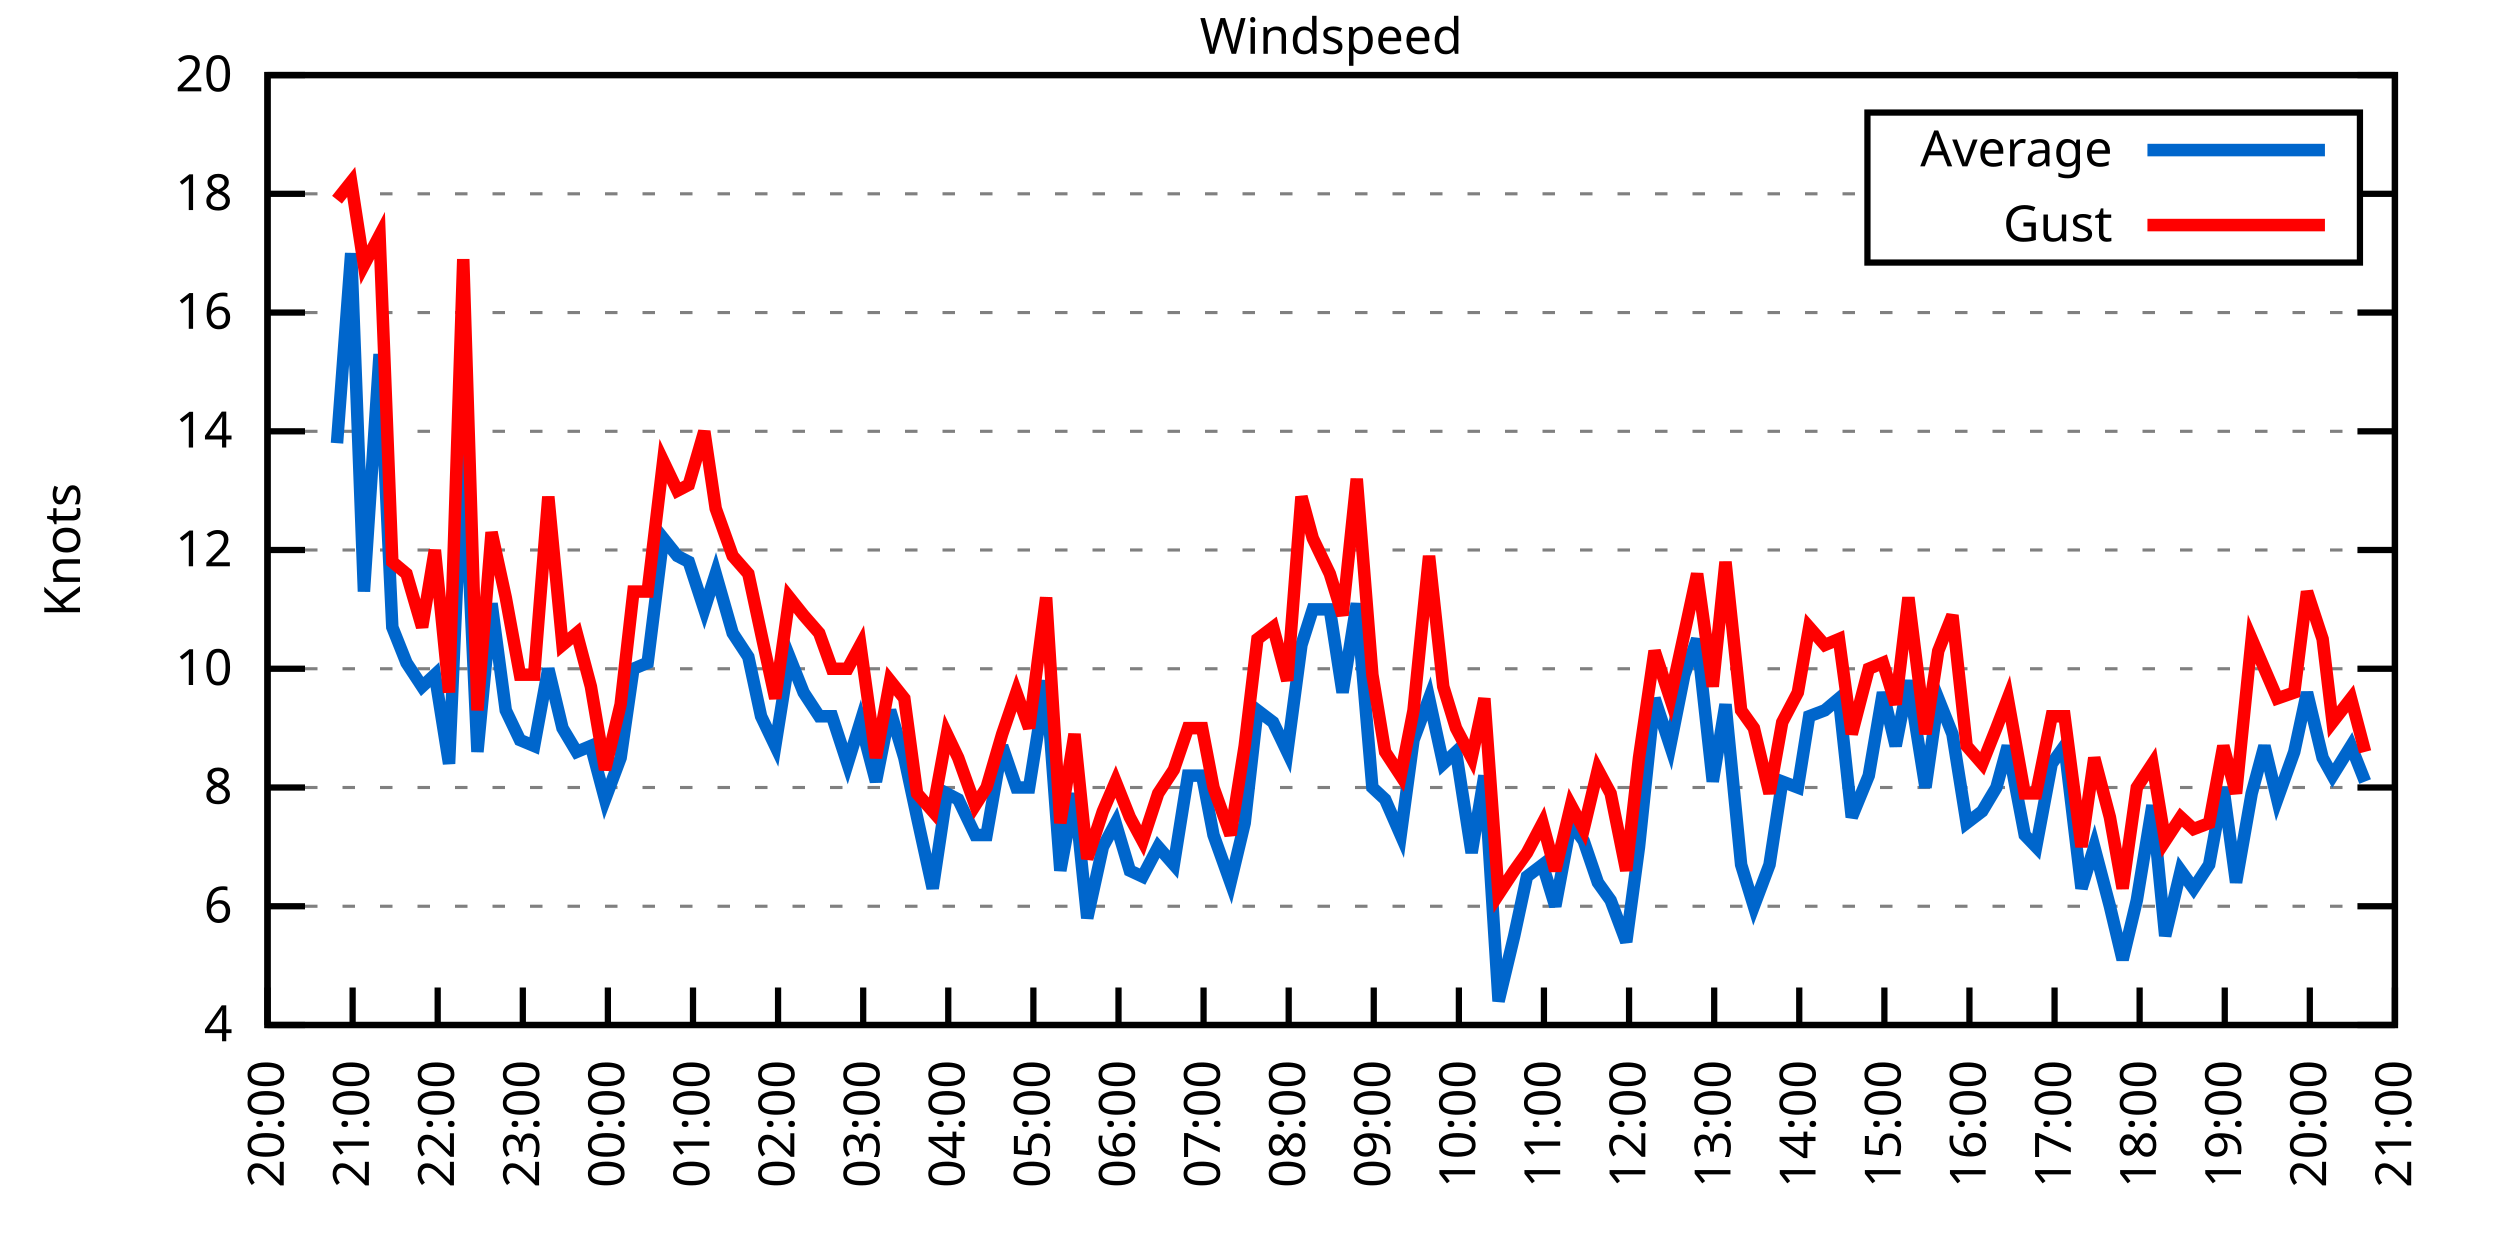
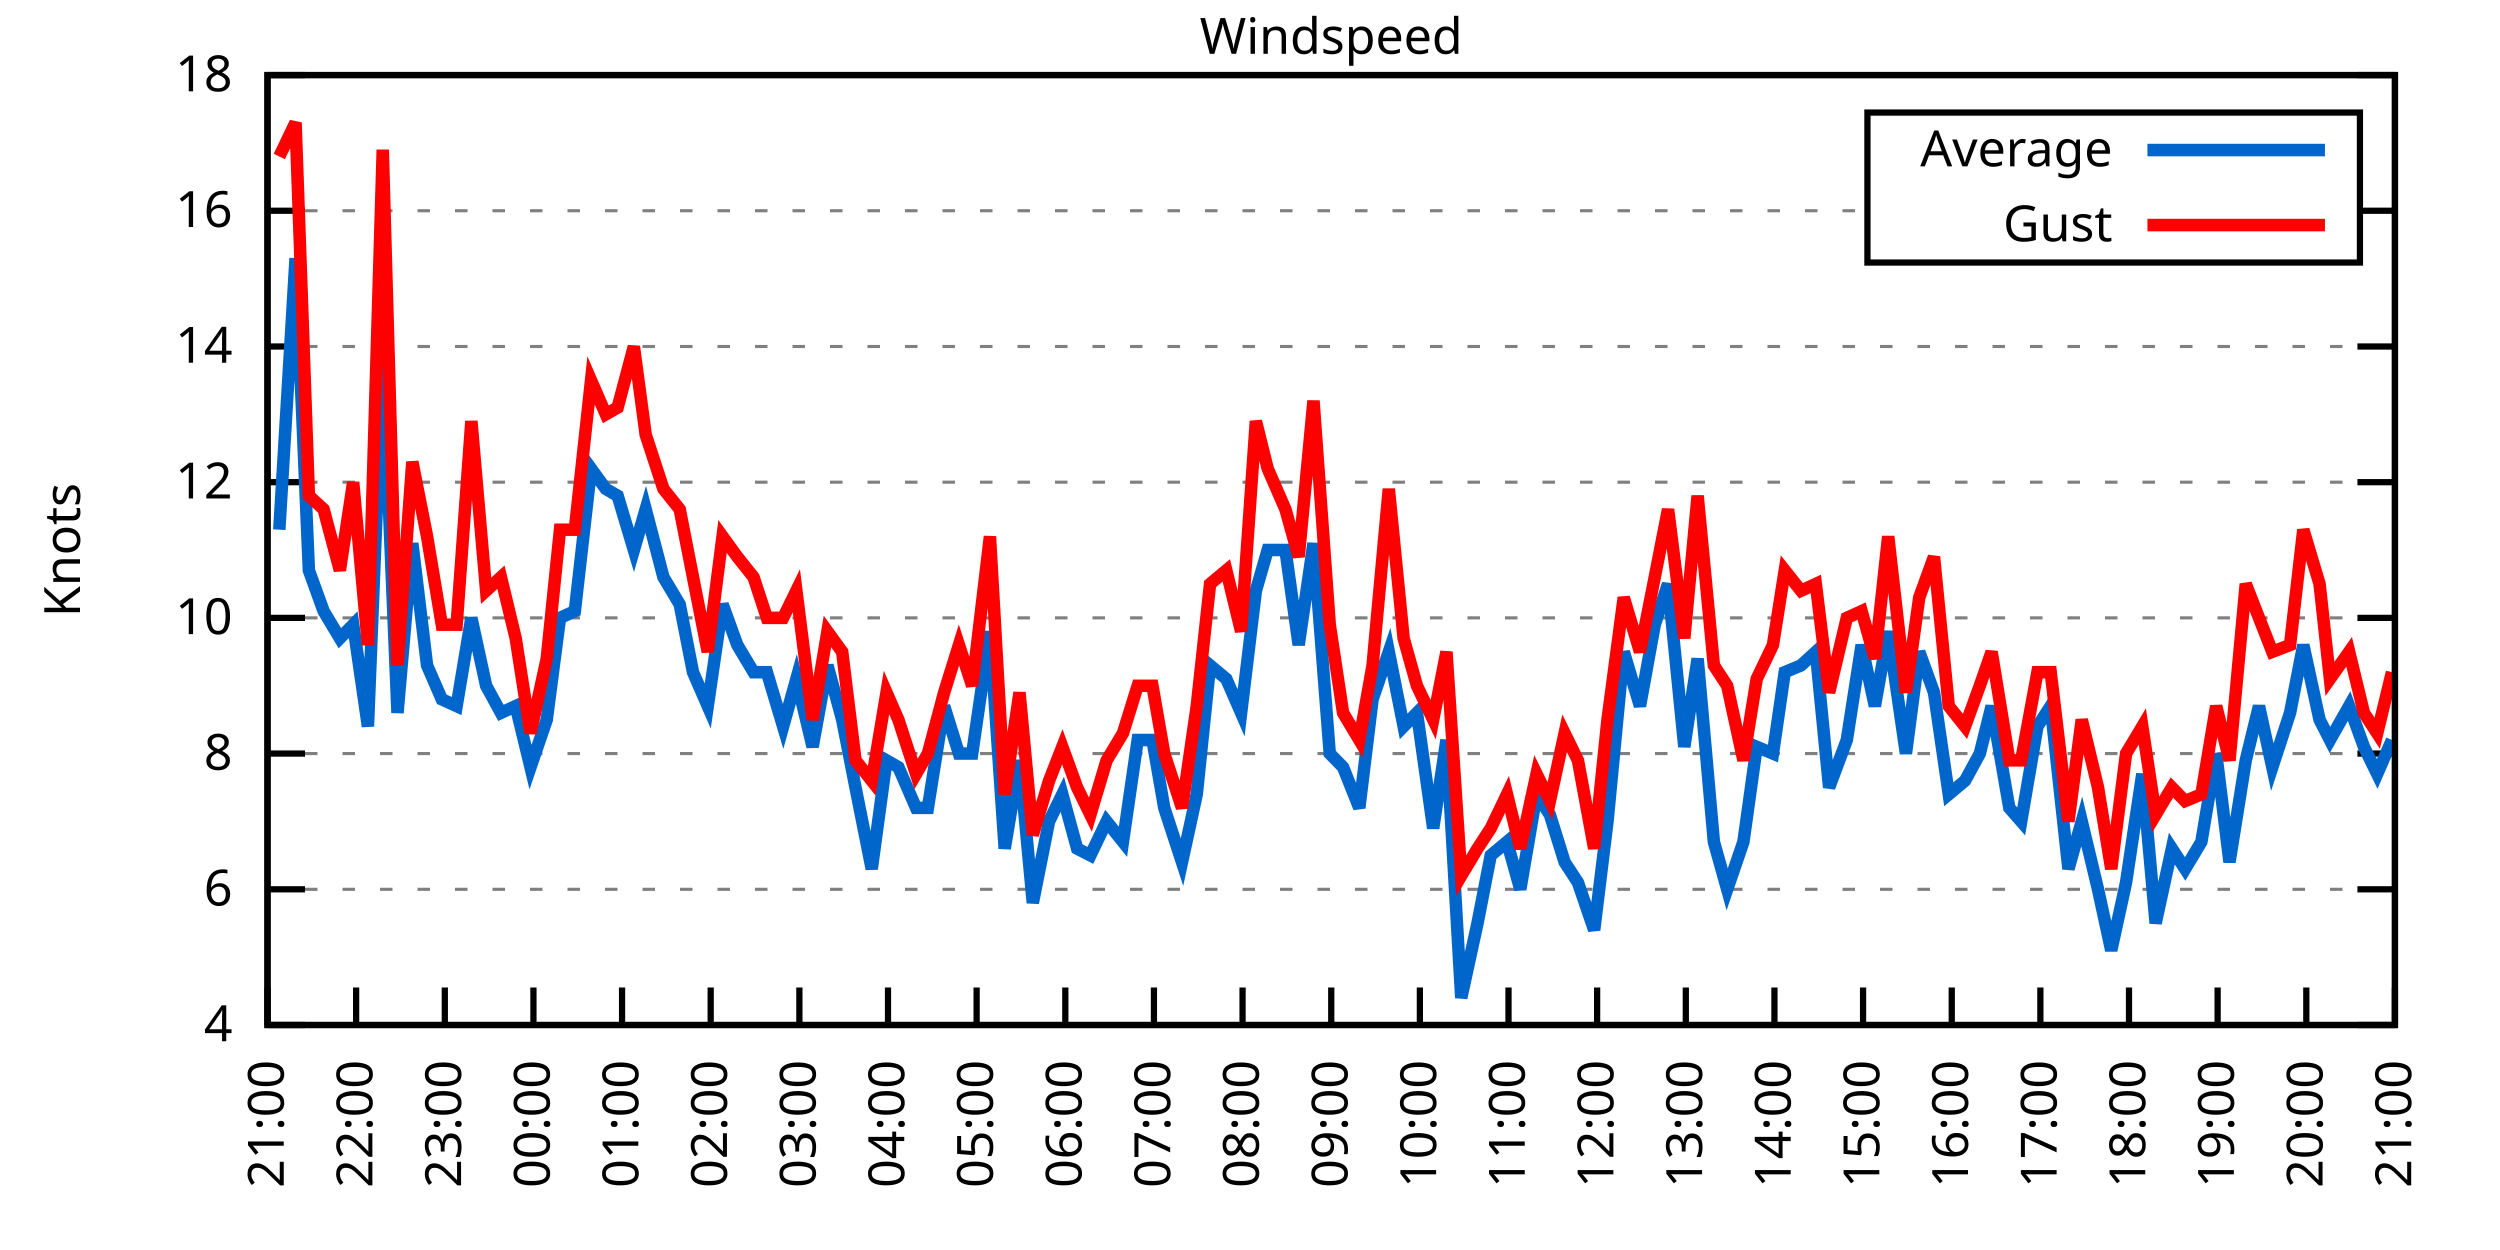
<svg xmlns="http://www.w3.org/2000/svg" xmlns:xlink="http://www.w3.org/1999/xlink" width="400" height="200" viewBox="0 0 400 200">
  <g id="gnuplot_canvas">
    <rect x="0" y="0" width="400" height="200" fill="none" />
    <defs>
      <circle id="gpDot" r="0.5" stroke-width="0.5" stroke="currentColor" />
      <path id="gpPt0" stroke-width="0.333" stroke="currentColor" d="M-1,0 h2 M0,-1 v2" />
      <path id="gpPt1" stroke-width="0.333" stroke="currentColor" d="M-1,-1 L1,1 M1,-1 L-1,1" />
      <path id="gpPt2" stroke-width="0.333" stroke="currentColor" d="M-1,0 L1,0 M0,-1 L0,1 M-1,-1 L1,1 M-1,1 L1,-1" />
      <rect id="gpPt3" stroke-width="0.333" stroke="currentColor" x="-1" y="-1" width="2" height="2" />
      <rect id="gpPt4" stroke-width="0.333" stroke="currentColor" fill="currentColor" x="-1" y="-1" width="2" height="2" />
      <circle id="gpPt5" stroke-width="0.333" stroke="currentColor" cx="0" cy="0" r="1" />
      <use xlink:href="#gpPt5" id="gpPt6" fill="currentColor" stroke="none" />
      <path id="gpPt7" stroke-width="0.333" stroke="currentColor" d="M0,-1.33 L-1.33,0.67 L1.33,0.67 z" />
      <use xlink:href="#gpPt7" id="gpPt8" fill="currentColor" stroke="none" />
      <use xlink:href="#gpPt7" id="gpPt9" stroke="currentColor" transform="rotate(180)" />
      <use xlink:href="#gpPt9" id="gpPt10" fill="currentColor" stroke="none" />
      <use xlink:href="#gpPt3" id="gpPt11" stroke="currentColor" transform="rotate(45)" />
      <use xlink:href="#gpPt11" id="gpPt12" fill="currentColor" stroke="none" />
      <path id="gpPt13" stroke-width="0.333" stroke="currentColor" d="M0,1.330 L1.265,0.411 L0.782,-1.067 L-0.782,-1.076 L-1.265,0.411 z" />
      <use xlink:href="#gpPt13" id="gpPt14" fill="currentColor" stroke="none" />
      <filter id="textbox" filterUnits="objectBoundingBox" x="0" y="0" height="1" width="1">
        <feFlood flood-color="white" flood-opacity="1" result="bgnd" />
        <feComposite in="SourceGraphic" in2="bgnd" operator="atop" />
      </filter>
      <filter id="greybox" filterUnits="objectBoundingBox" x="0" y="0" height="1" width="1">
        <feFlood flood-color="lightgrey" flood-opacity="1" result="grey" />
        <feComposite in="SourceGraphic" in2="grey" operator="atop" />
      </filter>
    </defs>
    <g fill="none" color="white" stroke="currentColor" stroke-width="1.00" stroke-linecap="butt" stroke-linejoin="miter">
</g>
    <g fill="none" color="black" stroke="currentColor" stroke-width="1.00" stroke-linecap="butt" stroke-linejoin="miter">
      <g stroke="none" shape-rendering="crispEdges">
        <polygon fill="rgb(255, 255, 255)" points="42.80,164.00 383.18,164.00 383.18,12.02 42.80,12.02 " />
      </g>
    </g>
    <g fill="none" color="black" stroke="currentColor" stroke-width="1.00" stroke-linecap="butt" stroke-linejoin="miter">
</g>
    <g fill="none" color="black" stroke="black" stroke-width="0.50" stroke-linecap="butt" stroke-linejoin="miter">
</g>
    <g fill="none" color="gray" stroke="currentColor" stroke-width="0.50" stroke-linecap="butt" stroke-linejoin="miter">
      <path stroke="gray" stroke-dasharray="2,4" class="gridline" d="M42.80,164.00 L383.19,164.00  " />
    </g>
    <g fill="none" color="gray" stroke="gray" stroke-width="1.00" stroke-linecap="butt" stroke-linejoin="miter">
</g>
    <g fill="none" color="black" stroke="currentColor" stroke-width="1.00" stroke-linecap="butt" stroke-linejoin="miter">
      <path stroke="black" d="M42.80,164.00 L48.80,164.00 M383.19,164.00 L377.19,164.00  " />
      <g transform="translate(37.20,166.60)" stroke="none" fill="black" font-family="Sans" font-size="8.00" text-anchor="end">
        <text>
          <tspan font-family="Sans"> 4</tspan>
        </text>
      </g>
    </g>
    <g fill="none" color="black" stroke="currentColor" stroke-width="1.00" stroke-linecap="butt" stroke-linejoin="miter">
</g>
    <g fill="none" color="black" stroke="black" stroke-width="0.50" stroke-linecap="butt" stroke-linejoin="miter">
</g>
    <g fill="none" color="gray" stroke="currentColor" stroke-width="0.50" stroke-linecap="butt" stroke-linejoin="miter">
-       <path stroke="gray" stroke-dasharray="2,4" class="gridline" d="M42.80,145.00 L383.19,145.00  " />
-     </g>
-     <g fill="none" color="gray" stroke="gray" stroke-width="1.00" stroke-linecap="butt" stroke-linejoin="miter">
- </g>
-     <g fill="none" color="black" stroke="currentColor" stroke-width="1.00" stroke-linecap="butt" stroke-linejoin="miter">
-       <path stroke="black" d="M42.80,145.00 L48.80,145.00 M383.19,145.00 L377.19,145.00  " />
-       <g transform="translate(37.20,147.60)" stroke="none" fill="black" font-family="Sans" font-size="8.00" text-anchor="end">
+       <path stroke="gray" stroke-dasharray="2,4" class="gridline" d="M42.80,142.29 L383.19,142.29  " />
+     </g>
+     <g fill="none" color="gray" stroke="gray" stroke-width="1.00" stroke-linecap="butt" stroke-linejoin="miter">
+ </g>
+     <g fill="none" color="black" stroke="currentColor" stroke-width="1.00" stroke-linecap="butt" stroke-linejoin="miter">
+       <path stroke="black" d="M42.80,142.29 L48.80,142.29 M383.19,142.29 L377.19,142.29  " />
+       <g transform="translate(37.20,144.89)" stroke="none" fill="black" font-family="Sans" font-size="8.00" text-anchor="end">
        <text>
          <tspan font-family="Sans"> 6</tspan>
        </text>
      </g>
    </g>
    <g fill="none" color="black" stroke="currentColor" stroke-width="1.00" stroke-linecap="butt" stroke-linejoin="miter">
</g>
    <g fill="none" color="black" stroke="black" stroke-width="0.50" stroke-linecap="butt" stroke-linejoin="miter">
</g>
    <g fill="none" color="gray" stroke="currentColor" stroke-width="0.50" stroke-linecap="butt" stroke-linejoin="miter">
-       <path stroke="gray" stroke-dasharray="2,4" class="gridline" d="M42.80,126.00 L383.19,126.00  " />
-     </g>
-     <g fill="none" color="gray" stroke="gray" stroke-width="1.00" stroke-linecap="butt" stroke-linejoin="miter">
- </g>
-     <g fill="none" color="black" stroke="currentColor" stroke-width="1.00" stroke-linecap="butt" stroke-linejoin="miter">
-       <path stroke="black" d="M42.80,126.00 L48.80,126.00 M383.19,126.00 L377.19,126.00  " />
-       <g transform="translate(37.20,128.60)" stroke="none" fill="black" font-family="Sans" font-size="8.00" text-anchor="end">
+       <path stroke="gray" stroke-dasharray="2,4" class="gridline" d="M42.80,120.57 L383.19,120.57  " />
+     </g>
+     <g fill="none" color="gray" stroke="gray" stroke-width="1.00" stroke-linecap="butt" stroke-linejoin="miter">
+ </g>
+     <g fill="none" color="black" stroke="currentColor" stroke-width="1.00" stroke-linecap="butt" stroke-linejoin="miter">
+       <path stroke="black" d="M42.80,120.57 L48.80,120.57 M383.19,120.57 L377.19,120.57  " />
+       <g transform="translate(37.20,123.17)" stroke="none" fill="black" font-family="Sans" font-size="8.00" text-anchor="end">
        <text>
          <tspan font-family="Sans"> 8</tspan>
        </text>
      </g>
    </g>
    <g fill="none" color="black" stroke="currentColor" stroke-width="1.00" stroke-linecap="butt" stroke-linejoin="miter">
</g>
    <g fill="none" color="black" stroke="black" stroke-width="0.50" stroke-linecap="butt" stroke-linejoin="miter">
</g>
    <g fill="none" color="gray" stroke="currentColor" stroke-width="0.50" stroke-linecap="butt" stroke-linejoin="miter">
-       <path stroke="gray" stroke-dasharray="2,4" class="gridline" d="M42.80,107.00 L383.19,107.00  " />
-     </g>
-     <g fill="none" color="gray" stroke="gray" stroke-width="1.00" stroke-linecap="butt" stroke-linejoin="miter">
- </g>
-     <g fill="none" color="black" stroke="currentColor" stroke-width="1.00" stroke-linecap="butt" stroke-linejoin="miter">
-       <path stroke="black" d="M42.80,107.00 L48.80,107.00 M383.19,107.00 L377.19,107.00  " />
-       <g transform="translate(37.20,109.60)" stroke="none" fill="black" font-family="Sans" font-size="8.00" text-anchor="end">
+       <path stroke="gray" stroke-dasharray="2,4" class="gridline" d="M42.80,98.86 L383.19,98.86  " />
+     </g>
+     <g fill="none" color="gray" stroke="gray" stroke-width="1.00" stroke-linecap="butt" stroke-linejoin="miter">
+ </g>
+     <g fill="none" color="black" stroke="currentColor" stroke-width="1.00" stroke-linecap="butt" stroke-linejoin="miter">
+       <path stroke="black" d="M42.80,98.86 L48.80,98.86 M383.19,98.86 L377.19,98.86  " />
+       <g transform="translate(37.20,101.46)" stroke="none" fill="black" font-family="Sans" font-size="8.00" text-anchor="end">
        <text>
          <tspan font-family="Sans"> 10</tspan>
        </text>
      </g>
    </g>
    <g fill="none" color="black" stroke="currentColor" stroke-width="1.00" stroke-linecap="butt" stroke-linejoin="miter">
</g>
    <g fill="none" color="black" stroke="black" stroke-width="0.50" stroke-linecap="butt" stroke-linejoin="miter">
</g>
    <g fill="none" color="gray" stroke="currentColor" stroke-width="0.50" stroke-linecap="butt" stroke-linejoin="miter">
-       <path stroke="gray" stroke-dasharray="2,4" class="gridline" d="M42.80,88.00 L383.19,88.00  " />
-     </g>
-     <g fill="none" color="gray" stroke="gray" stroke-width="1.00" stroke-linecap="butt" stroke-linejoin="miter">
- </g>
-     <g fill="none" color="black" stroke="currentColor" stroke-width="1.00" stroke-linecap="butt" stroke-linejoin="miter">
-       <path stroke="black" d="M42.80,88.00 L48.80,88.00 M383.19,88.00 L377.19,88.00  " />
-       <g transform="translate(37.20,90.60)" stroke="none" fill="black" font-family="Sans" font-size="8.00" text-anchor="end">
+       <path stroke="gray" stroke-dasharray="2,4" class="gridline" d="M42.80,77.15 L383.19,77.15  " />
+     </g>
+     <g fill="none" color="gray" stroke="gray" stroke-width="1.00" stroke-linecap="butt" stroke-linejoin="miter">
+ </g>
+     <g fill="none" color="black" stroke="currentColor" stroke-width="1.00" stroke-linecap="butt" stroke-linejoin="miter">
+       <path stroke="black" d="M42.80,77.15 L48.80,77.15 M383.19,77.15 L377.19,77.15  " />
+       <g transform="translate(37.20,79.75)" stroke="none" fill="black" font-family="Sans" font-size="8.00" text-anchor="end">
        <text>
          <tspan font-family="Sans"> 12</tspan>
        </text>
      </g>
    </g>
    <g fill="none" color="black" stroke="currentColor" stroke-width="1.00" stroke-linecap="butt" stroke-linejoin="miter">
</g>
    <g fill="none" color="black" stroke="black" stroke-width="0.50" stroke-linecap="butt" stroke-linejoin="miter">
</g>
    <g fill="none" color="gray" stroke="currentColor" stroke-width="0.50" stroke-linecap="butt" stroke-linejoin="miter">
-       <path stroke="gray" stroke-dasharray="2,4" class="gridline" d="M42.80,69.01 L383.19,69.01  " />
-     </g>
-     <g fill="none" color="gray" stroke="gray" stroke-width="1.00" stroke-linecap="butt" stroke-linejoin="miter">
- </g>
-     <g fill="none" color="black" stroke="currentColor" stroke-width="1.00" stroke-linecap="butt" stroke-linejoin="miter">
-       <path stroke="black" d="M42.80,69.01 L48.80,69.01 M383.19,69.01 L377.19,69.01  " />
-       <g transform="translate(37.20,71.61)" stroke="none" fill="black" font-family="Sans" font-size="8.00" text-anchor="end">
+       <path stroke="gray" stroke-dasharray="2,4" class="gridline" d="M42.80,55.44 L383.19,55.44  " />
+     </g>
+     <g fill="none" color="gray" stroke="gray" stroke-width="1.00" stroke-linecap="butt" stroke-linejoin="miter">
+ </g>
+     <g fill="none" color="black" stroke="currentColor" stroke-width="1.00" stroke-linecap="butt" stroke-linejoin="miter">
+       <path stroke="black" d="M42.80,55.44 L48.80,55.44 M383.19,55.44 L377.19,55.44  " />
+       <g transform="translate(37.20,58.04)" stroke="none" fill="black" font-family="Sans" font-size="8.00" text-anchor="end">
        <text>
          <tspan font-family="Sans"> 14</tspan>
        </text>
      </g>
    </g>
    <g fill="none" color="black" stroke="currentColor" stroke-width="1.00" stroke-linecap="butt" stroke-linejoin="miter">
</g>
    <g fill="none" color="black" stroke="black" stroke-width="0.50" stroke-linecap="butt" stroke-linejoin="miter">
</g>
    <g fill="none" color="gray" stroke="currentColor" stroke-width="0.50" stroke-linecap="butt" stroke-linejoin="miter">
-       <path stroke="gray" stroke-dasharray="2,4" class="gridline" d="M42.80,50.01 L383.19,50.01  " />
-     </g>
-     <g fill="none" color="gray" stroke="gray" stroke-width="1.00" stroke-linecap="butt" stroke-linejoin="miter">
- </g>
-     <g fill="none" color="black" stroke="currentColor" stroke-width="1.00" stroke-linecap="butt" stroke-linejoin="miter">
-       <path stroke="black" d="M42.80,50.01 L48.80,50.01 M383.19,50.01 L377.19,50.01  " />
-       <g transform="translate(37.20,52.61)" stroke="none" fill="black" font-family="Sans" font-size="8.00" text-anchor="end">
+       <path stroke="gray" stroke-dasharray="2,4" class="gridline" d="M42.80,33.72 L298.79,33.72 M377.59,33.72 L383.19,33.72  " />
+     </g>
+     <g fill="none" color="gray" stroke="gray" stroke-width="1.00" stroke-linecap="butt" stroke-linejoin="miter">
+ </g>
+     <g fill="none" color="black" stroke="currentColor" stroke-width="1.00" stroke-linecap="butt" stroke-linejoin="miter">
+       <path stroke="black" d="M42.80,33.72 L48.80,33.72 M383.19,33.72 L377.19,33.72  " />
+       <g transform="translate(37.20,36.32)" stroke="none" fill="black" font-family="Sans" font-size="8.00" text-anchor="end">
        <text>
          <tspan font-family="Sans"> 16</tspan>
-         </text>
-       </g>
-     </g>
-     <g fill="none" color="black" stroke="currentColor" stroke-width="1.00" stroke-linecap="butt" stroke-linejoin="miter">
- </g>
-     <g fill="none" color="black" stroke="black" stroke-width="0.50" stroke-linecap="butt" stroke-linejoin="miter">
- </g>
-     <g fill="none" color="gray" stroke="currentColor" stroke-width="0.50" stroke-linecap="butt" stroke-linejoin="miter">
-       <path stroke="gray" stroke-dasharray="2,4" class="gridline" d="M42.80,31.01 L298.79,31.01 M377.59,31.01 L383.19,31.01  " />
-     </g>
-     <g fill="none" color="gray" stroke="gray" stroke-width="1.00" stroke-linecap="butt" stroke-linejoin="miter">
- </g>
-     <g fill="none" color="black" stroke="currentColor" stroke-width="1.00" stroke-linecap="butt" stroke-linejoin="miter">
-       <path stroke="black" d="M42.80,31.01 L48.80,31.01 M383.19,31.01 L377.19,31.01  " />
-       <g transform="translate(37.20,33.61)" stroke="none" fill="black" font-family="Sans" font-size="8.00" text-anchor="end">
-         <text>
-           <tspan font-family="Sans"> 18</tspan>
        </text>
      </g>
    </g>
    <g fill="none" color="black" stroke="currentColor" stroke-width="1.00" stroke-linecap="butt" stroke-linejoin="miter">
</g>
    <g fill="none" color="black" stroke="black" stroke-width="0.50" stroke-linecap="butt" stroke-linejoin="miter">
</g>
    <g fill="none" color="gray" stroke="currentColor" stroke-width="0.50" stroke-linecap="butt" stroke-linejoin="miter">
      <path stroke="gray" stroke-dasharray="2,4" class="gridline" d="M42.80,12.01 L383.19,12.01  " />
    </g>
    <g fill="none" color="gray" stroke="gray" stroke-width="1.00" stroke-linecap="butt" stroke-linejoin="miter">
</g>
    <g fill="none" color="black" stroke="currentColor" stroke-width="1.00" stroke-linecap="butt" stroke-linejoin="miter">
      <path stroke="black" d="M42.80,12.01 L48.80,12.01 M383.19,12.01 L377.19,12.01  " />
      <g transform="translate(37.20,14.61)" stroke="none" fill="black" font-family="Sans" font-size="8.00" text-anchor="end">
        <text>
-           <tspan font-family="Sans"> 20</tspan>
+           <tspan font-family="Sans"> 18</tspan>
        </text>
      </g>
    </g>
    <g fill="none" color="black" stroke="currentColor" stroke-width="1.00" stroke-linecap="butt" stroke-linejoin="miter">
      <path stroke="black" d="M42.80,164.00 L42.80,158.00  " />
      <g transform="translate(45.40,169.60) rotate(270.00)" stroke="none" fill="black" font-family="Sans" font-size="8.00" text-anchor="end">
        <text>
-           <tspan font-family="Sans">20:00</tspan>
-         </text>
-       </g>
-     </g>
-     <g fill="none" color="black" stroke="currentColor" stroke-width="1.00" stroke-linecap="butt" stroke-linejoin="miter">
-       <path stroke="black" d="M56.42,164.00 L56.42,158.00  " />
-       <g transform="translate(59.02,169.60) rotate(270.00)" stroke="none" fill="black" font-family="Sans" font-size="8.00" text-anchor="end">
-         <text>
          <tspan font-family="Sans">21:00</tspan>
        </text>
      </g>
    </g>
    <g fill="none" color="black" stroke="currentColor" stroke-width="1.00" stroke-linecap="butt" stroke-linejoin="miter">
-       <path stroke="black" d="M70.03,164.00 L70.03,158.00  " />
-       <g transform="translate(72.63,169.60) rotate(270.00)" stroke="none" fill="black" font-family="Sans" font-size="8.00" text-anchor="end">
+       <path stroke="black" d="M56.98,164.00 L56.98,158.00  " />
+       <g transform="translate(59.58,169.60) rotate(270.00)" stroke="none" fill="black" font-family="Sans" font-size="8.00" text-anchor="end">
        <text>
          <tspan font-family="Sans">22:00</tspan>
        </text>
      </g>
    </g>
    <g fill="none" color="black" stroke="currentColor" stroke-width="1.00" stroke-linecap="butt" stroke-linejoin="miter">
-       <path stroke="black" d="M83.65,164.00 L83.65,158.00  " />
-       <g transform="translate(86.25,169.60) rotate(270.00)" stroke="none" fill="black" font-family="Sans" font-size="8.00" text-anchor="end">
+       <path stroke="black" d="M71.17,164.00 L71.17,158.00  " />
+       <g transform="translate(73.77,169.60) rotate(270.00)" stroke="none" fill="black" font-family="Sans" font-size="8.00" text-anchor="end">
        <text>
          <tspan font-family="Sans">23:00</tspan>
        </text>
      </g>
    </g>
    <g fill="none" color="black" stroke="currentColor" stroke-width="1.00" stroke-linecap="butt" stroke-linejoin="miter">
-       <path stroke="black" d="M97.26,164.00 L97.26,158.00  " />
-       <g transform="translate(99.86,169.60) rotate(270.00)" stroke="none" fill="black" font-family="Sans" font-size="8.00" text-anchor="end">
+       <path stroke="black" d="M85.35,164.00 L85.35,158.00  " />
+       <g transform="translate(87.95,169.60) rotate(270.00)" stroke="none" fill="black" font-family="Sans" font-size="8.00" text-anchor="end">
        <text>
          <tspan font-family="Sans">00:00</tspan>
        </text>
      </g>
    </g>
    <g fill="none" color="black" stroke="currentColor" stroke-width="1.00" stroke-linecap="butt" stroke-linejoin="miter">
-       <path stroke="black" d="M110.88,164.00 L110.88,158.00  " />
-       <g transform="translate(113.48,169.60) rotate(270.00)" stroke="none" fill="black" font-family="Sans" font-size="8.00" text-anchor="end">
+       <path stroke="black" d="M99.53,164.00 L99.53,158.00  " />
+       <g transform="translate(102.13,169.60) rotate(270.00)" stroke="none" fill="black" font-family="Sans" font-size="8.00" text-anchor="end">
        <text>
          <tspan font-family="Sans">01:00</tspan>
        </text>
      </g>
    </g>
    <g fill="none" color="black" stroke="currentColor" stroke-width="1.00" stroke-linecap="butt" stroke-linejoin="miter">
-       <path stroke="black" d="M124.49,164.00 L124.49,158.00  " />
-       <g transform="translate(127.09,169.60) rotate(270.00)" stroke="none" fill="black" font-family="Sans" font-size="8.00" text-anchor="end">
+       <path stroke="black" d="M113.71,164.00 L113.71,158.00  " />
+       <g transform="translate(116.31,169.60) rotate(270.00)" stroke="none" fill="black" font-family="Sans" font-size="8.00" text-anchor="end">
        <text>
          <tspan font-family="Sans">02:00</tspan>
        </text>
      </g>
    </g>
    <g fill="none" color="black" stroke="currentColor" stroke-width="1.00" stroke-linecap="butt" stroke-linejoin="miter">
-       <path stroke="black" d="M138.11,164.00 L138.11,158.00  " />
-       <g transform="translate(140.71,169.60) rotate(270.00)" stroke="none" fill="black" font-family="Sans" font-size="8.00" text-anchor="end">
+       <path stroke="black" d="M127.90,164.00 L127.90,158.00  " />
+       <g transform="translate(130.50,169.60) rotate(270.00)" stroke="none" fill="black" font-family="Sans" font-size="8.00" text-anchor="end">
        <text>
          <tspan font-family="Sans">03:00</tspan>
        </text>
      </g>
    </g>
    <g fill="none" color="black" stroke="currentColor" stroke-width="1.00" stroke-linecap="butt" stroke-linejoin="miter">
-       <path stroke="black" d="M151.72,164.00 L151.72,158.00  " />
-       <g transform="translate(154.32,169.60) rotate(270.00)" stroke="none" fill="black" font-family="Sans" font-size="8.00" text-anchor="end">
+       <path stroke="black" d="M142.08,164.00 L142.08,158.00  " />
+       <g transform="translate(144.68,169.60) rotate(270.00)" stroke="none" fill="black" font-family="Sans" font-size="8.00" text-anchor="end">
        <text>
          <tspan font-family="Sans">04:00</tspan>
        </text>
      </g>
    </g>
    <g fill="none" color="black" stroke="currentColor" stroke-width="1.00" stroke-linecap="butt" stroke-linejoin="miter">
-       <path stroke="black" d="M165.34,164.00 L165.34,158.00  " />
-       <g transform="translate(167.94,169.60) rotate(270.00)" stroke="none" fill="black" font-family="Sans" font-size="8.00" text-anchor="end">
+       <path stroke="black" d="M156.26,164.00 L156.26,158.00  " />
+       <g transform="translate(158.86,169.60) rotate(270.00)" stroke="none" fill="black" font-family="Sans" font-size="8.00" text-anchor="end">
        <text>
          <tspan font-family="Sans">05:00</tspan>
        </text>
      </g>
    </g>
    <g fill="none" color="black" stroke="currentColor" stroke-width="1.00" stroke-linecap="butt" stroke-linejoin="miter">
-       <path stroke="black" d="M178.96,164.00 L178.96,158.00  " />
-       <g transform="translate(181.56,169.60) rotate(270.00)" stroke="none" fill="black" font-family="Sans" font-size="8.00" text-anchor="end">
+       <path stroke="black" d="M170.45,164.00 L170.45,158.00  " />
+       <g transform="translate(173.05,169.60) rotate(270.00)" stroke="none" fill="black" font-family="Sans" font-size="8.00" text-anchor="end">
        <text>
          <tspan font-family="Sans">06:00</tspan>
        </text>
      </g>
    </g>
    <g fill="none" color="black" stroke="currentColor" stroke-width="1.00" stroke-linecap="butt" stroke-linejoin="miter">
-       <path stroke="black" d="M192.57,164.00 L192.57,158.00  " />
-       <g transform="translate(195.17,169.60) rotate(270.00)" stroke="none" fill="black" font-family="Sans" font-size="8.00" text-anchor="end">
+       <path stroke="black" d="M184.63,164.00 L184.63,158.00  " />
+       <g transform="translate(187.23,169.60) rotate(270.00)" stroke="none" fill="black" font-family="Sans" font-size="8.00" text-anchor="end">
        <text>
          <tspan font-family="Sans">07:00</tspan>
        </text>
      </g>
    </g>
    <g fill="none" color="black" stroke="currentColor" stroke-width="1.00" stroke-linecap="butt" stroke-linejoin="miter">
-       <path stroke="black" d="M206.19,164.00 L206.19,158.00  " />
-       <g transform="translate(208.79,169.60) rotate(270.00)" stroke="none" fill="black" font-family="Sans" font-size="8.00" text-anchor="end">
+       <path stroke="black" d="M198.81,164.00 L198.81,158.00  " />
+       <g transform="translate(201.41,169.60) rotate(270.00)" stroke="none" fill="black" font-family="Sans" font-size="8.00" text-anchor="end">
        <text>
          <tspan font-family="Sans">08:00</tspan>
        </text>
      </g>
    </g>
    <g fill="none" color="black" stroke="currentColor" stroke-width="1.00" stroke-linecap="butt" stroke-linejoin="miter">
-       <path stroke="black" d="M219.80,164.00 L219.80,158.00  " />
-       <g transform="translate(222.40,169.60) rotate(270.00)" stroke="none" fill="black" font-family="Sans" font-size="8.00" text-anchor="end">
+       <path stroke="black" d="M213.00,164.00 L213.00,158.00  " />
+       <g transform="translate(215.60,169.60) rotate(270.00)" stroke="none" fill="black" font-family="Sans" font-size="8.00" text-anchor="end">
        <text>
          <tspan font-family="Sans">09:00</tspan>
        </text>
      </g>
    </g>
    <g fill="none" color="black" stroke="currentColor" stroke-width="1.00" stroke-linecap="butt" stroke-linejoin="miter">
-       <path stroke="black" d="M233.42,164.00 L233.42,158.00  " />
-       <g transform="translate(236.02,169.60) rotate(270.00)" stroke="none" fill="black" font-family="Sans" font-size="8.00" text-anchor="end">
+       <path stroke="black" d="M227.18,164.00 L227.18,158.00  " />
+       <g transform="translate(229.78,169.60) rotate(270.00)" stroke="none" fill="black" font-family="Sans" font-size="8.00" text-anchor="end">
        <text>
          <tspan font-family="Sans">10:00</tspan>
        </text>
      </g>
    </g>
    <g fill="none" color="black" stroke="currentColor" stroke-width="1.00" stroke-linecap="butt" stroke-linejoin="miter">
-       <path stroke="black" d="M247.03,164.00 L247.03,158.00  " />
-       <g transform="translate(249.63,169.60) rotate(270.00)" stroke="none" fill="black" font-family="Sans" font-size="8.00" text-anchor="end">
+       <path stroke="black" d="M241.36,164.00 L241.36,158.00  " />
+       <g transform="translate(243.96,169.60) rotate(270.00)" stroke="none" fill="black" font-family="Sans" font-size="8.00" text-anchor="end">
        <text>
          <tspan font-family="Sans">11:00</tspan>
        </text>
      </g>
    </g>
    <g fill="none" color="black" stroke="currentColor" stroke-width="1.00" stroke-linecap="butt" stroke-linejoin="miter">
-       <path stroke="black" d="M260.65,164.00 L260.65,158.00  " />
-       <g transform="translate(263.25,169.60) rotate(270.00)" stroke="none" fill="black" font-family="Sans" font-size="8.00" text-anchor="end">
+       <path stroke="black" d="M255.54,164.00 L255.54,158.00  " />
+       <g transform="translate(258.14,169.60) rotate(270.00)" stroke="none" fill="black" font-family="Sans" font-size="8.00" text-anchor="end">
        <text>
          <tspan font-family="Sans">12:00</tspan>
        </text>
      </g>
    </g>
    <g fill="none" color="black" stroke="currentColor" stroke-width="1.00" stroke-linecap="butt" stroke-linejoin="miter">
-       <path stroke="black" d="M274.27,164.00 L274.27,158.00  " />
-       <g transform="translate(276.87,169.60) rotate(270.00)" stroke="none" fill="black" font-family="Sans" font-size="8.00" text-anchor="end">
+       <path stroke="black" d="M269.73,164.00 L269.73,158.00  " />
+       <g transform="translate(272.33,169.60) rotate(270.00)" stroke="none" fill="black" font-family="Sans" font-size="8.00" text-anchor="end">
        <text>
          <tspan font-family="Sans">13:00</tspan>
        </text>
      </g>
    </g>
    <g fill="none" color="black" stroke="currentColor" stroke-width="1.00" stroke-linecap="butt" stroke-linejoin="miter">
-       <path stroke="black" d="M287.88,164.00 L287.88,158.00  " />
-       <g transform="translate(290.48,169.60) rotate(270.00)" stroke="none" fill="black" font-family="Sans" font-size="8.00" text-anchor="end">
+       <path stroke="black" d="M283.91,164.00 L283.91,158.00  " />
+       <g transform="translate(286.51,169.60) rotate(270.00)" stroke="none" fill="black" font-family="Sans" font-size="8.00" text-anchor="end">
        <text>
          <tspan font-family="Sans">14:00</tspan>
        </text>
      </g>
    </g>
    <g fill="none" color="black" stroke="currentColor" stroke-width="1.00" stroke-linecap="butt" stroke-linejoin="miter">
-       <path stroke="black" d="M301.50,164.00 L301.50,158.00  " />
-       <g transform="translate(304.10,169.60) rotate(270.00)" stroke="none" fill="black" font-family="Sans" font-size="8.00" text-anchor="end">
+       <path stroke="black" d="M298.09,164.00 L298.09,158.00  " />
+       <g transform="translate(300.69,169.60) rotate(270.00)" stroke="none" fill="black" font-family="Sans" font-size="8.00" text-anchor="end">
        <text>
          <tspan font-family="Sans">15:00</tspan>
        </text>
      </g>
    </g>
    <g fill="none" color="black" stroke="currentColor" stroke-width="1.00" stroke-linecap="butt" stroke-linejoin="miter">
-       <path stroke="black" d="M315.11,164.00 L315.11,158.00  " />
-       <g transform="translate(317.71,169.60) rotate(270.00)" stroke="none" fill="black" font-family="Sans" font-size="8.00" text-anchor="end">
+       <path stroke="black" d="M312.28,164.00 L312.28,158.00  " />
+       <g transform="translate(314.88,169.60) rotate(270.00)" stroke="none" fill="black" font-family="Sans" font-size="8.00" text-anchor="end">
        <text>
          <tspan font-family="Sans">16:00</tspan>
        </text>
      </g>
    </g>
    <g fill="none" color="black" stroke="currentColor" stroke-width="1.00" stroke-linecap="butt" stroke-linejoin="miter">
-       <path stroke="black" d="M328.73,164.00 L328.73,158.00  " />
-       <g transform="translate(331.33,169.60) rotate(270.00)" stroke="none" fill="black" font-family="Sans" font-size="8.00" text-anchor="end">
+       <path stroke="black" d="M326.46,164.00 L326.46,158.00  " />
+       <g transform="translate(329.06,169.60) rotate(270.00)" stroke="none" fill="black" font-family="Sans" font-size="8.00" text-anchor="end">
        <text>
          <tspan font-family="Sans">17:00</tspan>
        </text>
      </g>
    </g>
    <g fill="none" color="black" stroke="currentColor" stroke-width="1.00" stroke-linecap="butt" stroke-linejoin="miter">
-       <path stroke="black" d="M342.34,164.00 L342.34,158.00  " />
-       <g transform="translate(344.94,169.60) rotate(270.00)" stroke="none" fill="black" font-family="Sans" font-size="8.00" text-anchor="end">
+       <path stroke="black" d="M340.64,164.00 L340.64,158.00  " />
+       <g transform="translate(343.24,169.60) rotate(270.00)" stroke="none" fill="black" font-family="Sans" font-size="8.00" text-anchor="end">
        <text>
          <tspan font-family="Sans">18:00</tspan>
        </text>
      </g>
    </g>
    <g fill="none" color="black" stroke="currentColor" stroke-width="1.00" stroke-linecap="butt" stroke-linejoin="miter">
-       <path stroke="black" d="M355.96,164.00 L355.96,158.00  " />
-       <g transform="translate(358.56,169.60) rotate(270.00)" stroke="none" fill="black" font-family="Sans" font-size="8.00" text-anchor="end">
+       <path stroke="black" d="M354.82,164.00 L354.82,158.00  " />
+       <g transform="translate(357.42,169.60) rotate(270.00)" stroke="none" fill="black" font-family="Sans" font-size="8.00" text-anchor="end">
        <text>
          <tspan font-family="Sans">19:00</tspan>
        </text>
      </g>
    </g>
    <g fill="none" color="black" stroke="currentColor" stroke-width="1.00" stroke-linecap="butt" stroke-linejoin="miter">
-       <path stroke="black" d="M369.57,164.00 L369.57,158.00  " />
-       <g transform="translate(372.17,169.60) rotate(270.00)" stroke="none" fill="black" font-family="Sans" font-size="8.00" text-anchor="end">
+       <path stroke="black" d="M369.01,164.00 L369.01,158.00  " />
+       <g transform="translate(371.61,169.60) rotate(270.00)" stroke="none" fill="black" font-family="Sans" font-size="8.00" text-anchor="end">
        <text>
          <tspan font-family="Sans">20:00</tspan>
        </text>
      </g>
    </g>
    <g fill="none" color="black" stroke="currentColor" stroke-width="1.00" stroke-linecap="butt" stroke-linejoin="miter">
      <path stroke="black" d="M383.19,164.00 L383.19,158.00  " />
      <g transform="translate(385.79,169.60) rotate(270.00)" stroke="none" fill="black" font-family="Sans" font-size="8.00" text-anchor="end">
        <text>
          <tspan font-family="Sans">21:00</tspan>
        </text>
      </g>
    </g>
    <g fill="none" color="black" stroke="currentColor" stroke-width="1.00" stroke-linecap="butt" stroke-linejoin="miter">
</g>
    <g fill="none" color="black" stroke="currentColor" stroke-width="1.00" stroke-linecap="butt" stroke-linejoin="miter">
      <path stroke="black" d="M42.80,12.01 L42.80,164.00 L383.19,164.00 L383.19,12.01 L42.80,12.01 Z  " />
    </g>
    <g fill="none" color="black" stroke="currentColor" stroke-width="1.00" stroke-linecap="butt" stroke-linejoin="miter">
</g>
    <g fill="none" color="black" stroke="currentColor" stroke-width="1.00" stroke-linecap="butt" stroke-linejoin="miter">
      <path stroke="black" d="M298.79,42.01 L298.79,18.01 L377.59,18.01 L377.59,42.01 L298.79,42.01 Z  " />
    </g>
    <g id="Windspeed_plot_1">
      <g fill="none" color="white" stroke="black" stroke-width="2.00" stroke-linecap="butt" stroke-linejoin="miter">
</g>
      <g fill="none" color="black" stroke="currentColor" stroke-width="2.00" stroke-linecap="butt" stroke-linejoin="miter">
        <g transform="translate(337.99,26.61)" stroke="none" fill="black" font-family="Sans" font-size="8.00" text-anchor="end">
          <text>
            <tspan font-family="Sans">Average</tspan>
          </text>
        </g>
      </g>
      <g fill="none" color="black" stroke="currentColor" stroke-width="2.00" stroke-linecap="butt" stroke-linejoin="miter">
-         <path stroke="rgb(  0, 102, 204)" d="M343.59,24.01 L371.99,24.01 M53.92,70.91 L56.19,40.51 L58.23,94.65 L60.73,56.66 L62.77,100.35 L65.04,106.05   L67.54,109.85 L69.58,107.95 L71.85,122.20 L74.12,70.91 L76.39,120.30 L78.65,96.55 L80.92,113.65 L83.19,118.40   L85.46,119.35 L87.73,107.00 L90.00,116.50 L92.27,120.30 L94.54,119.35 L96.81,127.90 L99.30,121.25 L101.35,107.00   L103.62,106.05 L106.11,86.11 L108.38,88.95 L110.20,89.90 L112.69,97.50 L114.51,91.80 L117.23,101.30 L119.73,105.10   L121.77,114.60 L124.04,119.35 L126.31,105.10 L128.58,110.80 L131.07,114.60 L133.12,114.60 L135.61,122.20 L137.66,115.55   L140.15,125.05 L142.42,113.65 L144.69,121.25 L146.73,130.75 L149.23,142.15 L151.50,126.95 L153.31,127.90 L156.04,133.60   L157.85,133.60 L160.35,119.35 L162.62,126.00 L164.66,126.00 L167.38,108.90 L169.65,139.30 L171.92,126.95 L173.96,146.90   L176.46,135.50 L178.50,131.70 L180.77,139.30 L182.81,140.25 L185.31,135.50 L187.81,138.35 L190.08,124.10 L192.34,124.10   L194.16,133.60 L196.88,141.20 L199.15,131.70 L201.19,113.65 L203.69,115.55 L205.96,120.30 L208.23,103.20 L210.04,97.50   L212.77,97.50 L214.81,110.80 L217.08,96.55 L219.58,126.00 L221.62,127.90 L224.11,133.60 L226.16,118.40 L228.65,111.75   L230.92,122.20 L232.96,120.30 L235.46,136.45 L237.50,124.10 L239.77,160.20 L242.27,149.75 L244.31,140.25 L246.81,138.35   L248.85,145.00 L251.35,131.70 L253.39,134.55 L255.66,141.20 L257.70,144.05 L260.20,150.70 L262.24,135.50 L264.73,111.75   L267.23,119.35 L269.50,107.95 L271.54,102.25 L274.04,125.05 L276.08,112.70 L278.58,138.35 L280.62,145.00 L283.12,138.35   L285.16,125.05 L287.65,126.00 L289.47,114.60 L291.97,113.65 L294.23,111.75 L296.28,130.75 L299.00,124.10 L301.27,110.80   L303.31,119.35 L305.35,108.90 L308.08,126.00 L310.12,111.75 L312.39,117.45 L314.66,131.70 L317.15,129.80 L319.42,126.00   L321.24,119.35 L323.96,133.60 L325.78,135.50 L328.27,122.20 L330.32,119.35 L333.04,142.15 L335.08,135.50 L337.58,145.00   L339.62,153.55 L341.89,144.05 L344.39,128.85 L346.43,149.75 L348.92,139.30 L350.97,142.15 L353.46,138.35 L355.73,126.00   L357.77,141.20 L360.27,126.95 L362.31,119.35 L364.36,127.90 L367.08,120.30 L369.12,110.80 L371.62,121.25 L373.21,124.10   L376.16,119.35 L378.42,125.05  " />
+         <path stroke="rgb(  0, 102, 204)" d="M343.59,24.01 L371.99,24.01 M44.69,84.75 L47.29,41.32 L49.42,91.26 L51.78,97.78 L54.38,102.12 L56.51,99.95   L58.87,116.23 L61.24,57.61 L63.60,114.06 L65.97,86.92 L68.33,106.46 L70.69,111.89 L73.06,112.97 L75.42,98.86   L77.78,109.72 L80.15,114.06 L82.51,112.97 L84.88,122.75 L87.48,115.15 L89.60,98.86 L91.97,97.78 L94.57,74.98   L96.93,78.23 L98.82,79.32 L101.42,88.00 L103.31,81.49 L106.15,92.35 L108.75,96.69 L110.88,107.55 L113.24,112.97   L115.61,96.69 L117.97,103.20 L120.57,107.55 L122.70,107.55 L125.30,116.23 L127.42,108.63 L130.02,119.49 L132.39,106.46   L134.75,115.15 L136.88,126.00 L139.48,139.03 L141.84,121.66 L143.74,122.75 L146.57,129.26 L148.46,129.26 L151.06,112.97   L153.43,120.57 L155.55,120.57 L158.39,101.03 L160.75,135.77 L163.12,121.66 L165.25,144.46 L167.85,131.43 L169.97,127.09   L172.34,135.77 L174.46,136.86 L177.06,131.43 L179.67,134.69 L182.03,118.40 L184.39,118.40 L186.28,129.26 L189.12,137.94   L191.48,127.09 L193.61,106.46 L196.21,108.63 L198.58,114.06 L200.94,94.52 L202.83,88.00 L205.67,88.00 L207.79,103.20   L210.16,86.92 L212.76,120.57 L214.89,122.75 L217.49,129.26 L219.61,111.89 L222.21,104.29 L224.58,116.23 L226.71,114.06   L229.31,132.52 L231.43,118.40 L233.80,159.66 L236.40,147.72 L238.52,136.86 L241.12,134.69 L243.25,142.29 L245.85,127.09   L247.98,130.35 L250.34,137.94 L252.47,141.20 L255.07,148.80 L257.20,131.43 L259.80,104.29 L262.40,112.97 L264.76,99.95   L266.89,93.43 L269.49,119.49 L271.62,105.38 L274.22,134.69 L276.35,142.29 L278.95,134.69 L281.07,119.49 L283.67,120.57   L285.56,107.55 L288.16,106.46 L290.53,104.29 L292.66,126.00 L295.49,118.40 L297.86,103.20 L299.98,112.97 L302.11,101.03   L304.95,120.57 L307.08,104.29 L309.44,110.80 L311.80,127.09 L314.40,124.92 L316.77,120.57 L318.66,112.97 L321.49,129.26   L323.39,131.43 L325.99,116.23 L328.11,112.97 L330.95,139.03 L333.08,131.43 L335.68,142.29 L337.80,152.06 L340.17,141.20   L342.77,123.83 L344.90,147.72 L347.50,135.77 L349.62,139.03 L352.22,134.69 L354.59,120.57 L356.72,137.94 L359.32,121.66   L361.44,112.97 L363.57,122.75 L366.41,114.06 L368.53,103.20 L371.13,115.15 L372.79,118.40 L375.86,112.97 L378.23,119.49   L380.35,123.83 L382.72,118.40  " />
      </g>
    </g>
    <g id="Windspeed_plot_2">
      <g fill="none" color="black" stroke="currentColor" stroke-width="2.00" stroke-linecap="butt" stroke-linejoin="miter">
        <g transform="translate(337.99,38.61)" stroke="none" fill="black" font-family="Sans" font-size="8.00" text-anchor="end">
          <text>
            <tspan font-family="Sans">Gust</tspan>
          </text>
        </g>
      </g>
      <g fill="none" color="black" stroke="currentColor" stroke-width="2.00" stroke-linecap="butt" stroke-linejoin="miter">
-         <path stroke="rgb(255,   0,   0)" d="M343.59,36.01 L371.99,36.01 M53.92,31.96 L56.19,29.11 L58.23,42.41 L60.73,37.66 L62.77,89.90 L65.04,91.80   L67.54,100.35 L69.58,88.00 L71.85,110.80 L74.12,41.46 L76.39,113.65 L78.65,85.16 L80.92,95.60 L83.19,107.95   L85.46,107.95 L87.73,79.46 L90.00,103.20 L92.27,101.30 L94.54,109.85 L96.81,123.15 L99.30,112.70 L101.35,94.65   L103.62,94.65 L106.11,73.76 L108.38,78.51 L110.20,77.56 L112.69,69.01 L114.51,81.36 L117.23,88.95 L119.73,91.80   L121.77,101.30 L124.04,111.75 L126.31,95.60 L128.58,98.45 L131.07,101.30 L133.12,107.00 L135.61,107.00 L137.66,103.20   L140.15,121.25 L142.42,108.90 L144.69,111.75 L146.73,126.95 L149.23,129.80 L151.50,117.45 L153.31,121.25 L156.04,128.85   L157.85,126.00 L160.35,117.45 L162.62,110.80 L164.66,116.50 L167.38,95.60 L169.65,131.70 L171.92,117.45 L173.96,137.40   L176.46,129.80 L178.50,125.05 L180.77,130.75 L182.81,134.55 L185.31,126.95 L187.81,123.15 L190.08,116.50 L192.34,116.50   L194.16,126.00 L196.88,133.60 L199.15,119.35 L201.19,102.25 L203.69,100.35 L205.96,108.90 L208.23,79.46 L210.04,86.11   L212.77,91.80 L214.81,98.45 L217.08,76.61 L219.58,107.95 L221.62,120.30 L224.11,124.10 L226.16,113.65 L228.65,88.95   L230.92,109.85 L232.96,116.50 L235.46,121.25 L237.50,111.75 L239.77,143.10 L242.27,139.30 L244.31,136.45 L246.81,131.70   L248.85,139.30 L251.35,128.85 L253.39,132.65 L255.66,123.15 L257.70,126.95 L260.20,139.30 L262.24,121.25 L264.73,104.15   L267.23,111.75 L269.50,101.30 L271.54,91.80 L274.04,109.85 L276.08,89.90 L278.58,113.65 L280.62,116.50 L283.12,126.95   L285.16,115.55 L287.65,110.80 L289.47,100.35 L291.97,103.20 L294.23,102.25 L296.28,117.45 L299.00,107.00 L301.27,106.05   L303.31,112.70 L305.35,95.60 L308.08,117.45 L310.12,104.15 L312.39,98.45 L314.66,119.35 L317.15,122.20 L319.42,116.50   L321.24,111.75 L323.96,126.95 L325.78,126.95 L328.27,114.60 L330.32,114.60 L333.04,135.50 L335.08,121.25 L337.58,130.75   L339.62,142.15 L341.89,126.00 L344.39,122.20 L346.43,134.55 L348.92,130.75 L350.97,132.65 L353.46,131.70 L355.73,119.35   L357.77,126.95 L360.27,102.25 L362.31,107.00 L364.36,111.75 L367.08,110.80 L369.12,94.65 L371.62,102.25 L373.21,115.55   L376.16,111.75 L378.42,120.30  " />
+         <path stroke="rgb(255,   0,   0)" d="M343.59,36.01 L371.99,36.01 M44.69,25.04 L47.29,19.61 L49.42,79.32 L51.78,81.49 L54.38,91.26 L56.51,77.15   L58.87,103.20 L61.24,23.95 L63.60,106.46 L65.97,73.89 L68.33,85.83 L70.69,99.95 L73.06,99.95 L75.42,67.38   L77.78,94.52 L80.15,92.35 L82.51,102.12 L84.88,117.32 L87.48,105.38 L89.60,84.75 L91.97,84.75 L94.57,60.86   L96.93,66.29 L98.82,65.21 L101.42,55.44 L103.31,69.55 L106.15,78.23 L108.75,81.49 L110.88,92.35 L113.24,104.29   L115.61,85.83 L117.97,89.09 L120.57,92.35 L122.70,98.86 L125.30,98.86 L127.42,94.52 L130.02,115.15 L132.39,101.03   L134.75,104.29 L136.88,121.66 L139.48,124.92 L141.84,110.80 L143.74,115.15 L146.57,123.83 L148.46,120.57 L151.06,110.80   L153.43,103.20 L155.55,109.72 L158.39,85.83 L160.75,127.09 L163.12,110.80 L165.25,133.60 L167.85,124.92 L169.97,119.49   L172.34,126.00 L174.46,130.35 L177.06,121.66 L179.67,117.32 L182.03,109.72 L184.39,109.72 L186.28,120.57 L189.12,129.26   L191.48,112.97 L193.61,93.43 L196.21,91.26 L198.58,101.03 L200.94,67.38 L202.83,74.98 L205.67,81.49 L207.79,89.09   L210.16,64.12 L212.76,99.95 L214.89,114.06 L217.49,118.40 L219.61,106.46 L222.21,78.23 L224.58,102.12 L226.71,109.72   L229.31,115.15 L231.43,104.29 L233.80,140.12 L236.40,135.77 L238.52,132.52 L241.12,127.09 L243.25,135.77 L245.85,123.83   L247.98,128.17 L250.34,117.32 L252.47,121.66 L255.07,135.77 L257.20,115.15 L259.80,95.60 L262.40,104.29 L264.76,92.35   L266.89,81.49 L269.49,102.12 L271.62,79.32 L274.22,106.46 L276.35,109.72 L278.95,121.66 L281.07,108.63 L283.67,103.20   L285.56,91.26 L288.16,94.52 L290.53,93.43 L292.66,110.80 L295.49,98.86 L297.86,97.78 L299.98,105.38 L302.11,85.83   L304.95,110.80 L307.08,95.60 L309.44,89.09 L311.80,112.97 L314.40,116.23 L316.77,109.72 L318.66,104.29 L321.49,121.66   L323.39,121.66 L325.99,107.55 L328.11,107.55 L330.95,131.43 L333.08,115.15 L335.68,126.00 L337.80,139.03 L340.17,120.57   L342.77,116.23 L344.90,130.35 L347.50,126.00 L349.62,128.17 L352.22,127.09 L354.59,112.97 L356.72,121.66 L359.32,93.43   L361.44,98.86 L363.57,104.29 L366.41,103.20 L368.53,84.75 L371.13,93.43 L372.79,108.63 L375.86,104.29 L378.23,114.06   L380.35,117.32 L382.72,107.55  " />
      </g>
    </g>
    <g fill="none" color="black" stroke="currentColor" stroke-width="2.00" stroke-linecap="butt" stroke-linejoin="miter">
</g>
    <g fill="none" color="black" stroke="black" stroke-width="1.00" stroke-linecap="butt" stroke-linejoin="miter">
</g>
    <g fill="none" color="black" stroke="currentColor" stroke-width="1.00" stroke-linecap="butt" stroke-linejoin="miter">
      <path stroke="black" d="M42.80,12.01 L42.80,164.00 L383.19,164.00 L383.19,12.01 L42.80,12.01 Z  " />
      <g transform="translate(12.80,88.01) rotate(270.00)" stroke="none" fill="black" font-family="Sans" font-size="8.00" text-anchor="middle">
        <text>
          <tspan font-family="Sans">Knots</tspan>
        </text>
      </g>
    </g>
    <g fill="none" color="black" stroke="currentColor" stroke-width="1.00" stroke-linecap="butt" stroke-linejoin="miter">
</g>
    <g fill="none" color="black" stroke="currentColor" stroke-width="1.00" stroke-linecap="butt" stroke-linejoin="miter">
      <g transform="translate(212.99,8.61)" stroke="none" fill="black" font-family="Sans" font-size="8.00" text-anchor="middle">
        <text>
          <tspan font-family="Sans">Windspeed</tspan>
        </text>
      </g>
    </g>
    <g fill="none" color="black" stroke="currentColor" stroke-width="1.00" stroke-linecap="butt" stroke-linejoin="miter">
</g>
  </g>
</svg>
